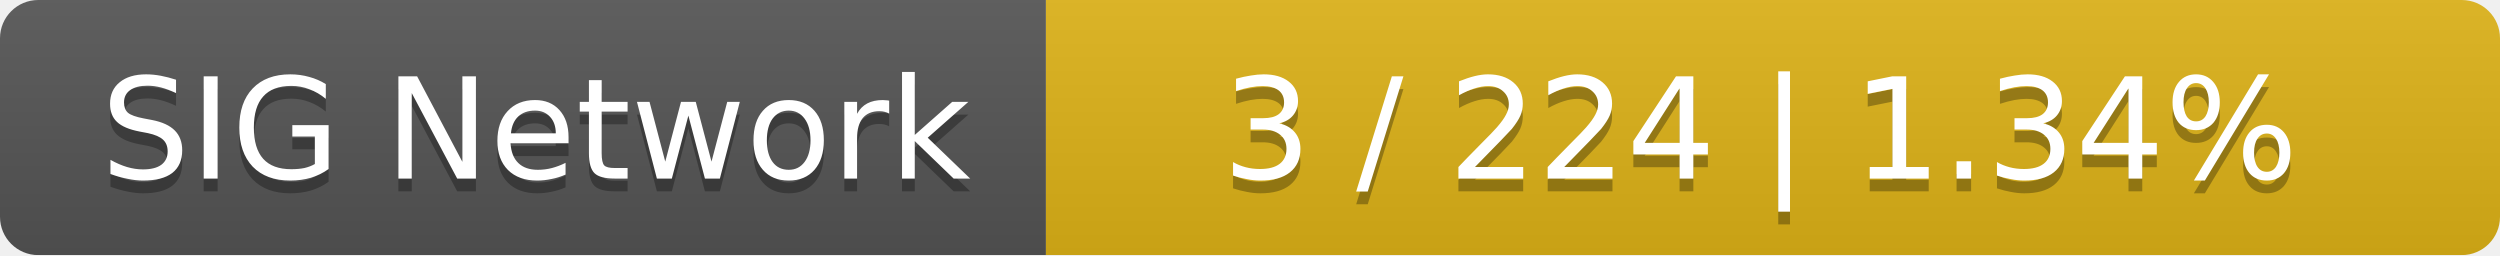
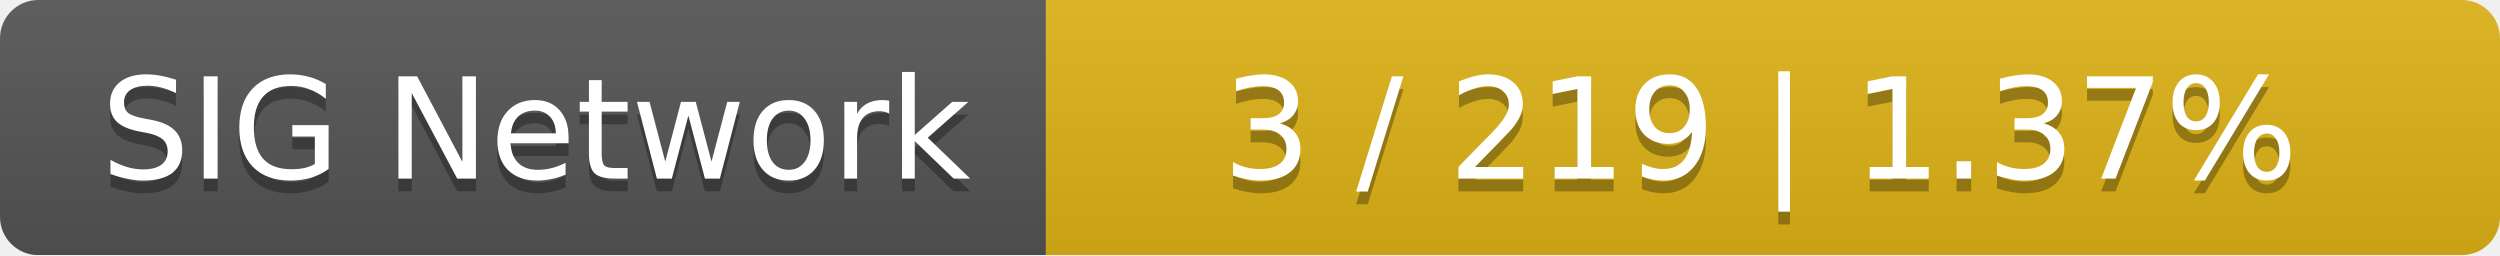
<svg xmlns="http://www.w3.org/2000/svg" width="196" height="20">
  <linearGradient id="smooth" x2="0" y2="100%">
    <stop offset="0" stop-color="#bbb" stop-opacity=".1" />
    <stop offset="1" stop-opacity=".1" />
  </linearGradient>
  <mask id="round">
    <rect width="196" height="20" rx="3" fill="#fff" />
  </mask>
  <g mask="url(#round)">
    <rect width="82" height="20" fill="#555" />
    <rect x="82" width="114" height="20" fill="#dfb317" />
    <rect width="196" height="20" fill="url(#smooth)" />
  </g>
  <g fill="#fff" text-anchor="middle" font-family="DejaVu Sans,Verdana,Geneva,sans-serif" font-size="11">
    <text x="42" y="15" fill="#010101" fill-opacity=".3">SIG Network</text>
    <text x="42" y="14">SIG Network</text>
-     <text x="138" y="15" fill="#010101" fill-opacity=".3">3 / 224    |    1.34%</text>
-     <text x="138" y="14">3 / 224    |    1.34%</text>
+     <text x="138" y="15" fill="#010101" fill-opacity=".3">3 / 219    |    1.37%</text>
+     <text x="138" y="14">3 / 219    |    1.37%</text>
  </g>
</svg>
